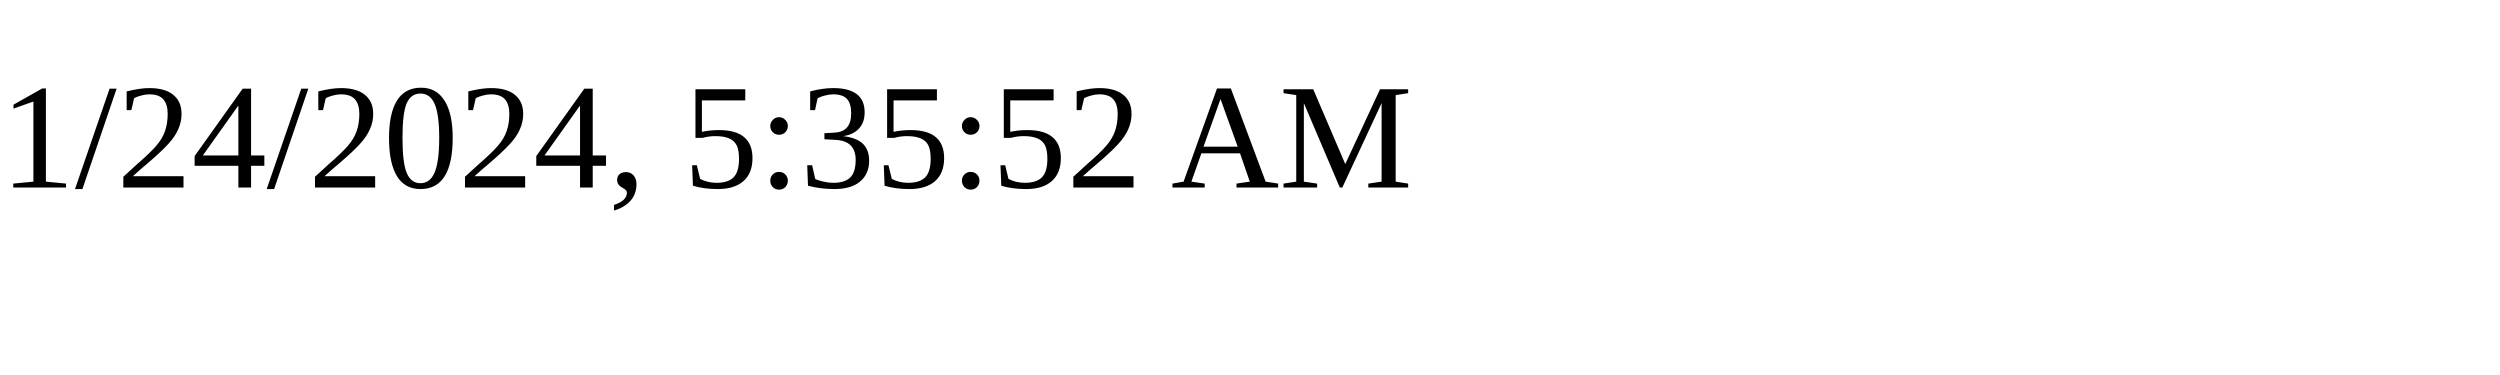
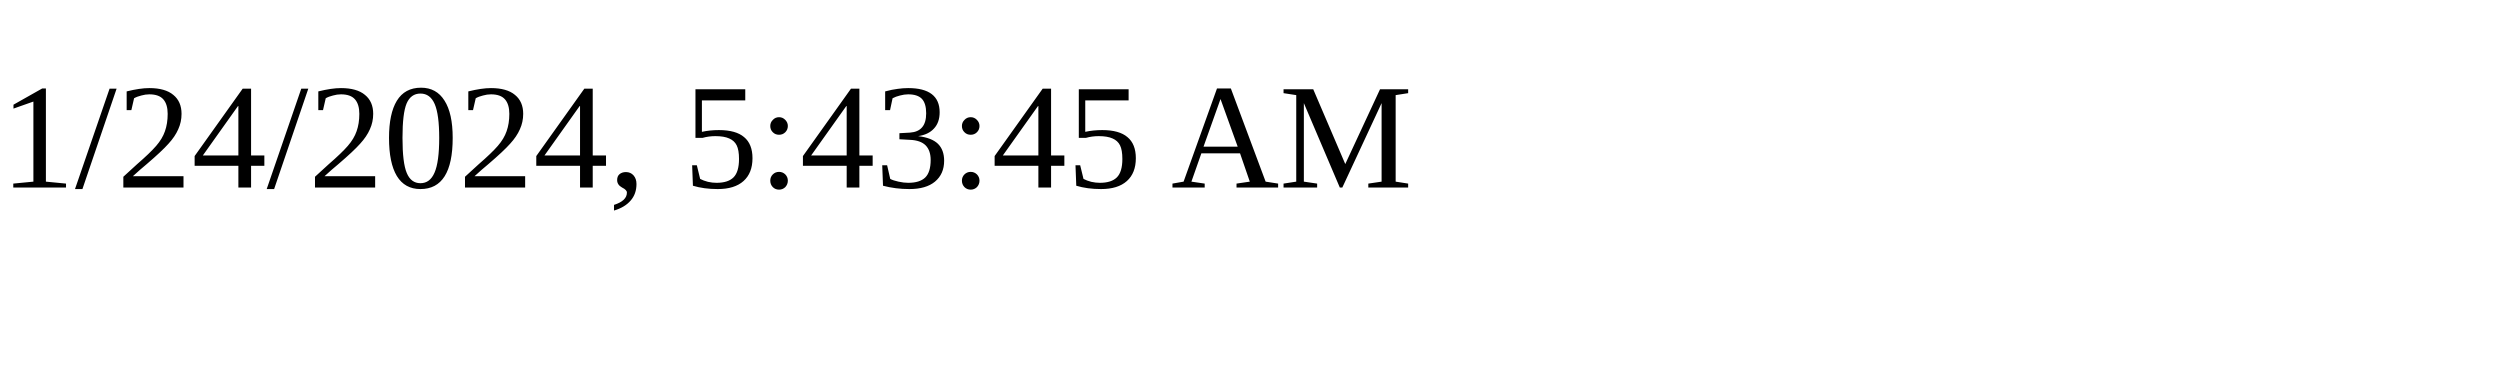
<svg xmlns="http://www.w3.org/2000/svg" height="30" width="200">
-   <text x="0" y="15">1/24/2024, 5:35:52 AM</text>
+   <text x="0" y="15">1/24/2024, 5:43:45 AM</text>
</svg>
